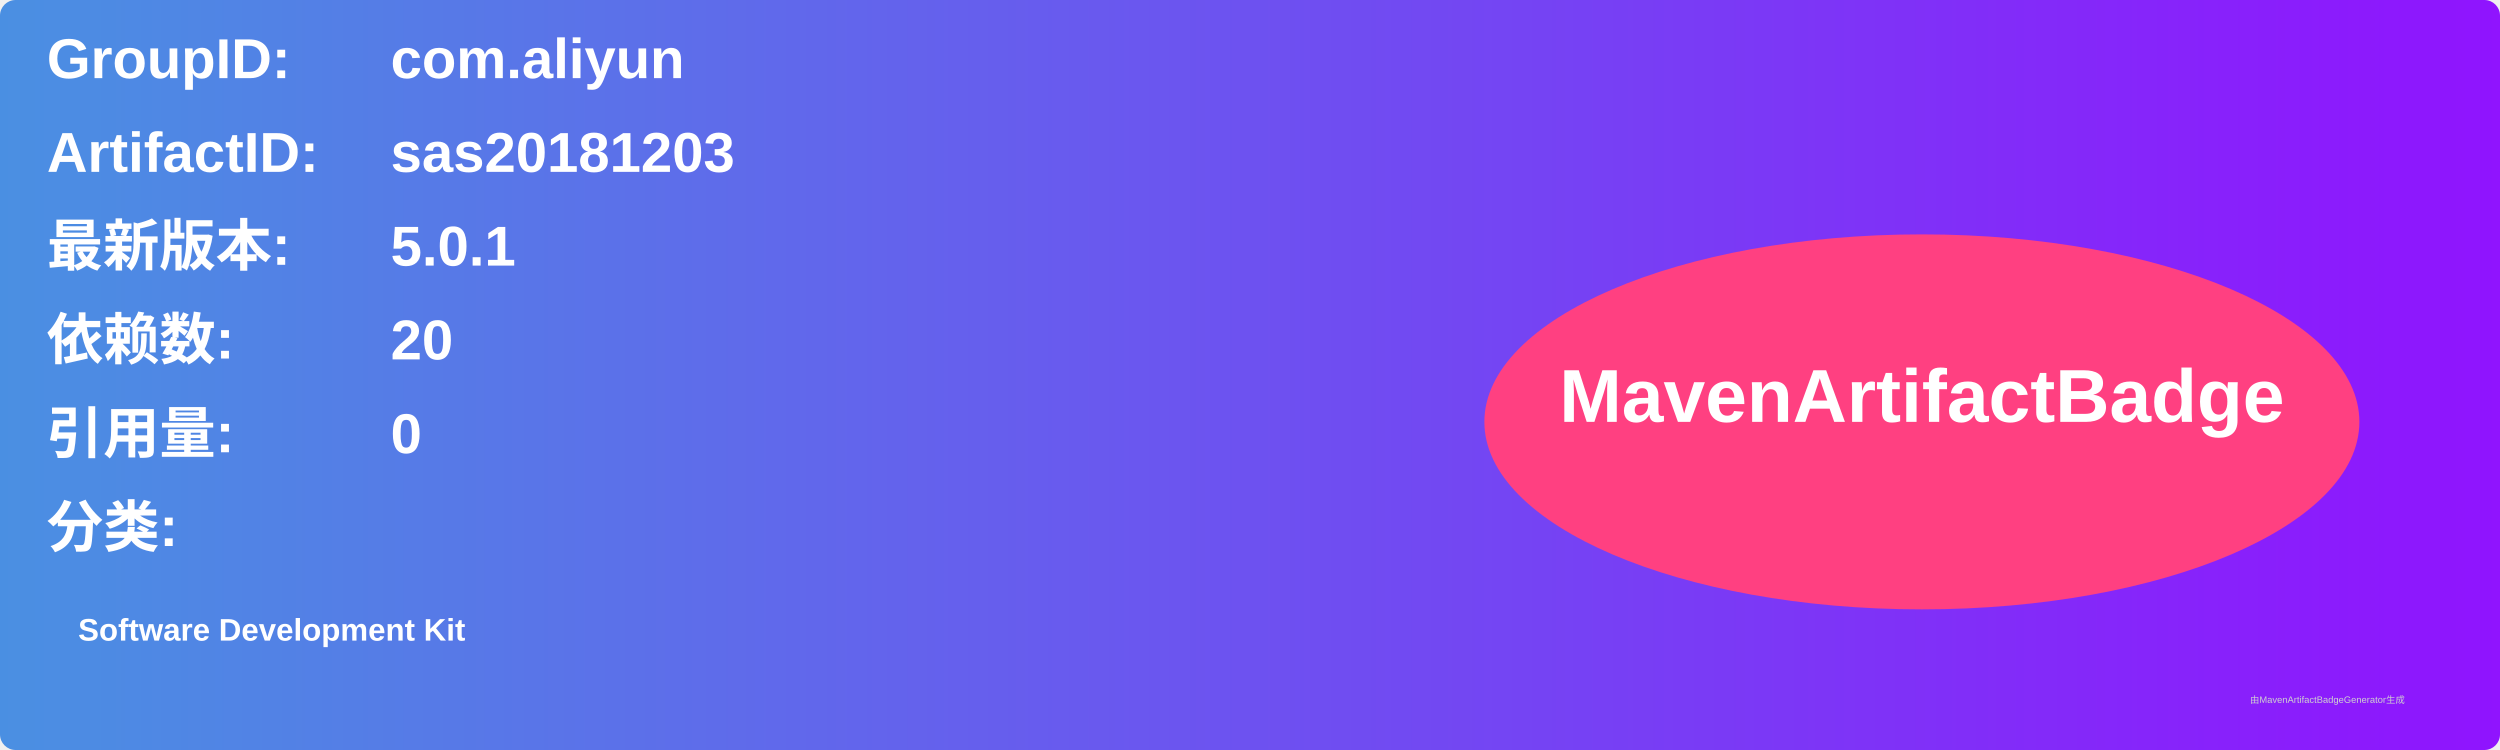
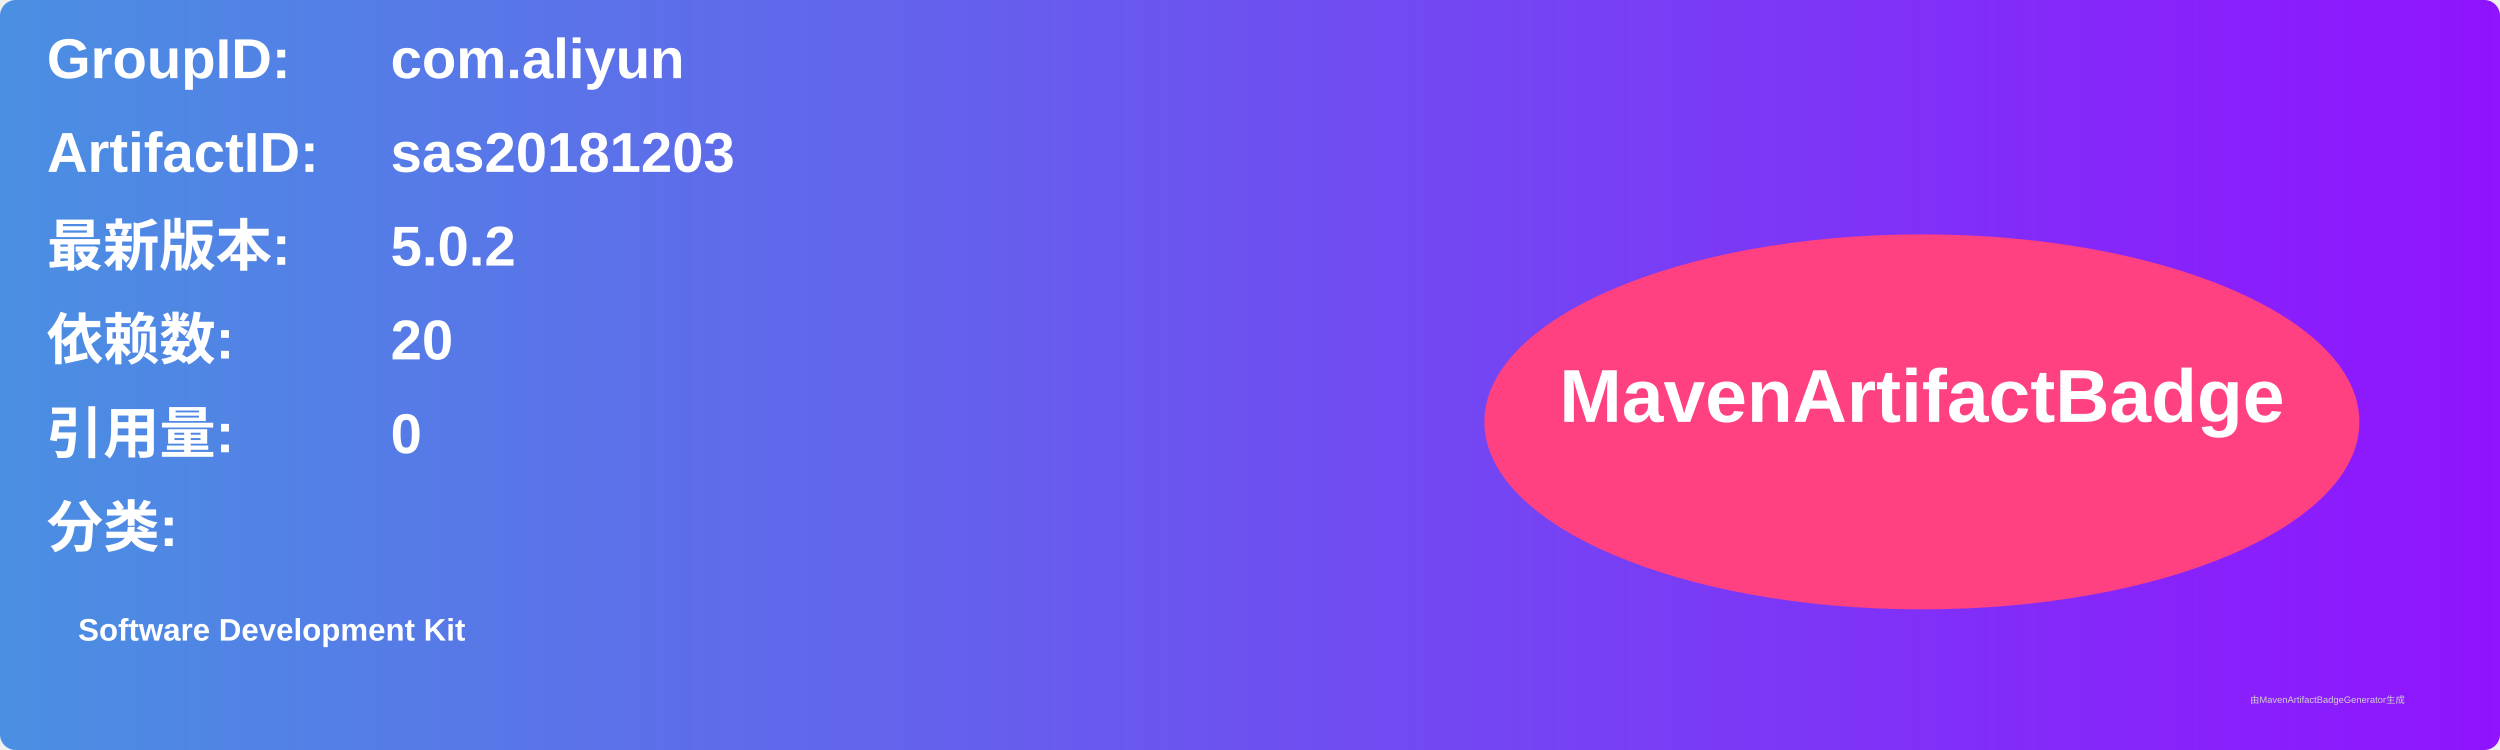
<svg xmlns="http://www.w3.org/2000/svg" width="800" height="240" viewBox="0 0 800 240">
  <linearGradient id="grad" x1="0%" y1="0%" x2="100%" y2="0%">
    <stop offset="0%" stop-color="#4a90e2" />
    <stop offset="100%" stop-color="#9013fe" />
  </linearGradient>
  <rect width="100%" height="100%" rx="5" ry="5" fill="url(#grad)" />
  <g transform="translate(15, 15)">
    <text x="0" y="10" font-family="Arial" font-size="18" fill="white" font-weight="bold" width="260">GroupID:</text>
    <text x="110" y="10" font-family="Arial" font-size="18" fill="white" font-weight="bold" width="460">com.aliyun</text>
    <text x="0" y="40" font-family="Arial" font-size="18" fill="white" font-weight="bold" width="260">ArtifactID:</text>
    <text x="110" y="40" font-family="Arial" font-size="18" fill="white" font-weight="bold" width="460">sas20181203</text>
    <text x="0" y="70" font-family="Arial" font-size="18" fill="white" font-weight="bold">最新版本:</text>
    <text x="110" y="70" font-family="Arial" font-size="18" fill="white" font-weight="bold">
-       <tspan font-weight="bold">5.0.1</tspan>
+       <tspan font-weight="bold">5.0.2</tspan>
    </text>
    <text x="0" y="100" font-family="Arial" font-size="18" fill="white" font-weight="bold">依赖数: </text>
    <text x="110" y="100" font-family="Arial" font-size="18" fill="white">
      <tspan font-weight="bold">20</tspan>
    </text>
    <text x="0" y="130" font-family="Arial" font-size="18" fill="white" font-weight="bold">引用量: </text>
    <text x="110" y="130" font-family="Arial" font-size="18" fill="white">
      <tspan font-weight="bold">0</tspan>
    </text>
    <text x="0" y="160" font-family="Arial" font-size="18" fill="white" font-weight="bold">分类:</text>
    <text x="10" y="190" font-family="Arial" font-size="10" fill="white">
      <tspan font-weight="bold">Software Development Kit</tspan>
    </text>
    <ellipse cx="600" cy="120" rx="140" ry="60" fill="#ff4081" />
    <text x="600" y="120" text-anchor="middle" font-family="Arial" font-size="24" fill="white" font-weight="bold">MavenArtifactBadge</text>
  </g>
  <text x="720" y="225" font-family="Arial" font-size="3" fill="#d0d0d0">由MavenArtifactBadgeGenerator生成</text>
</svg>
